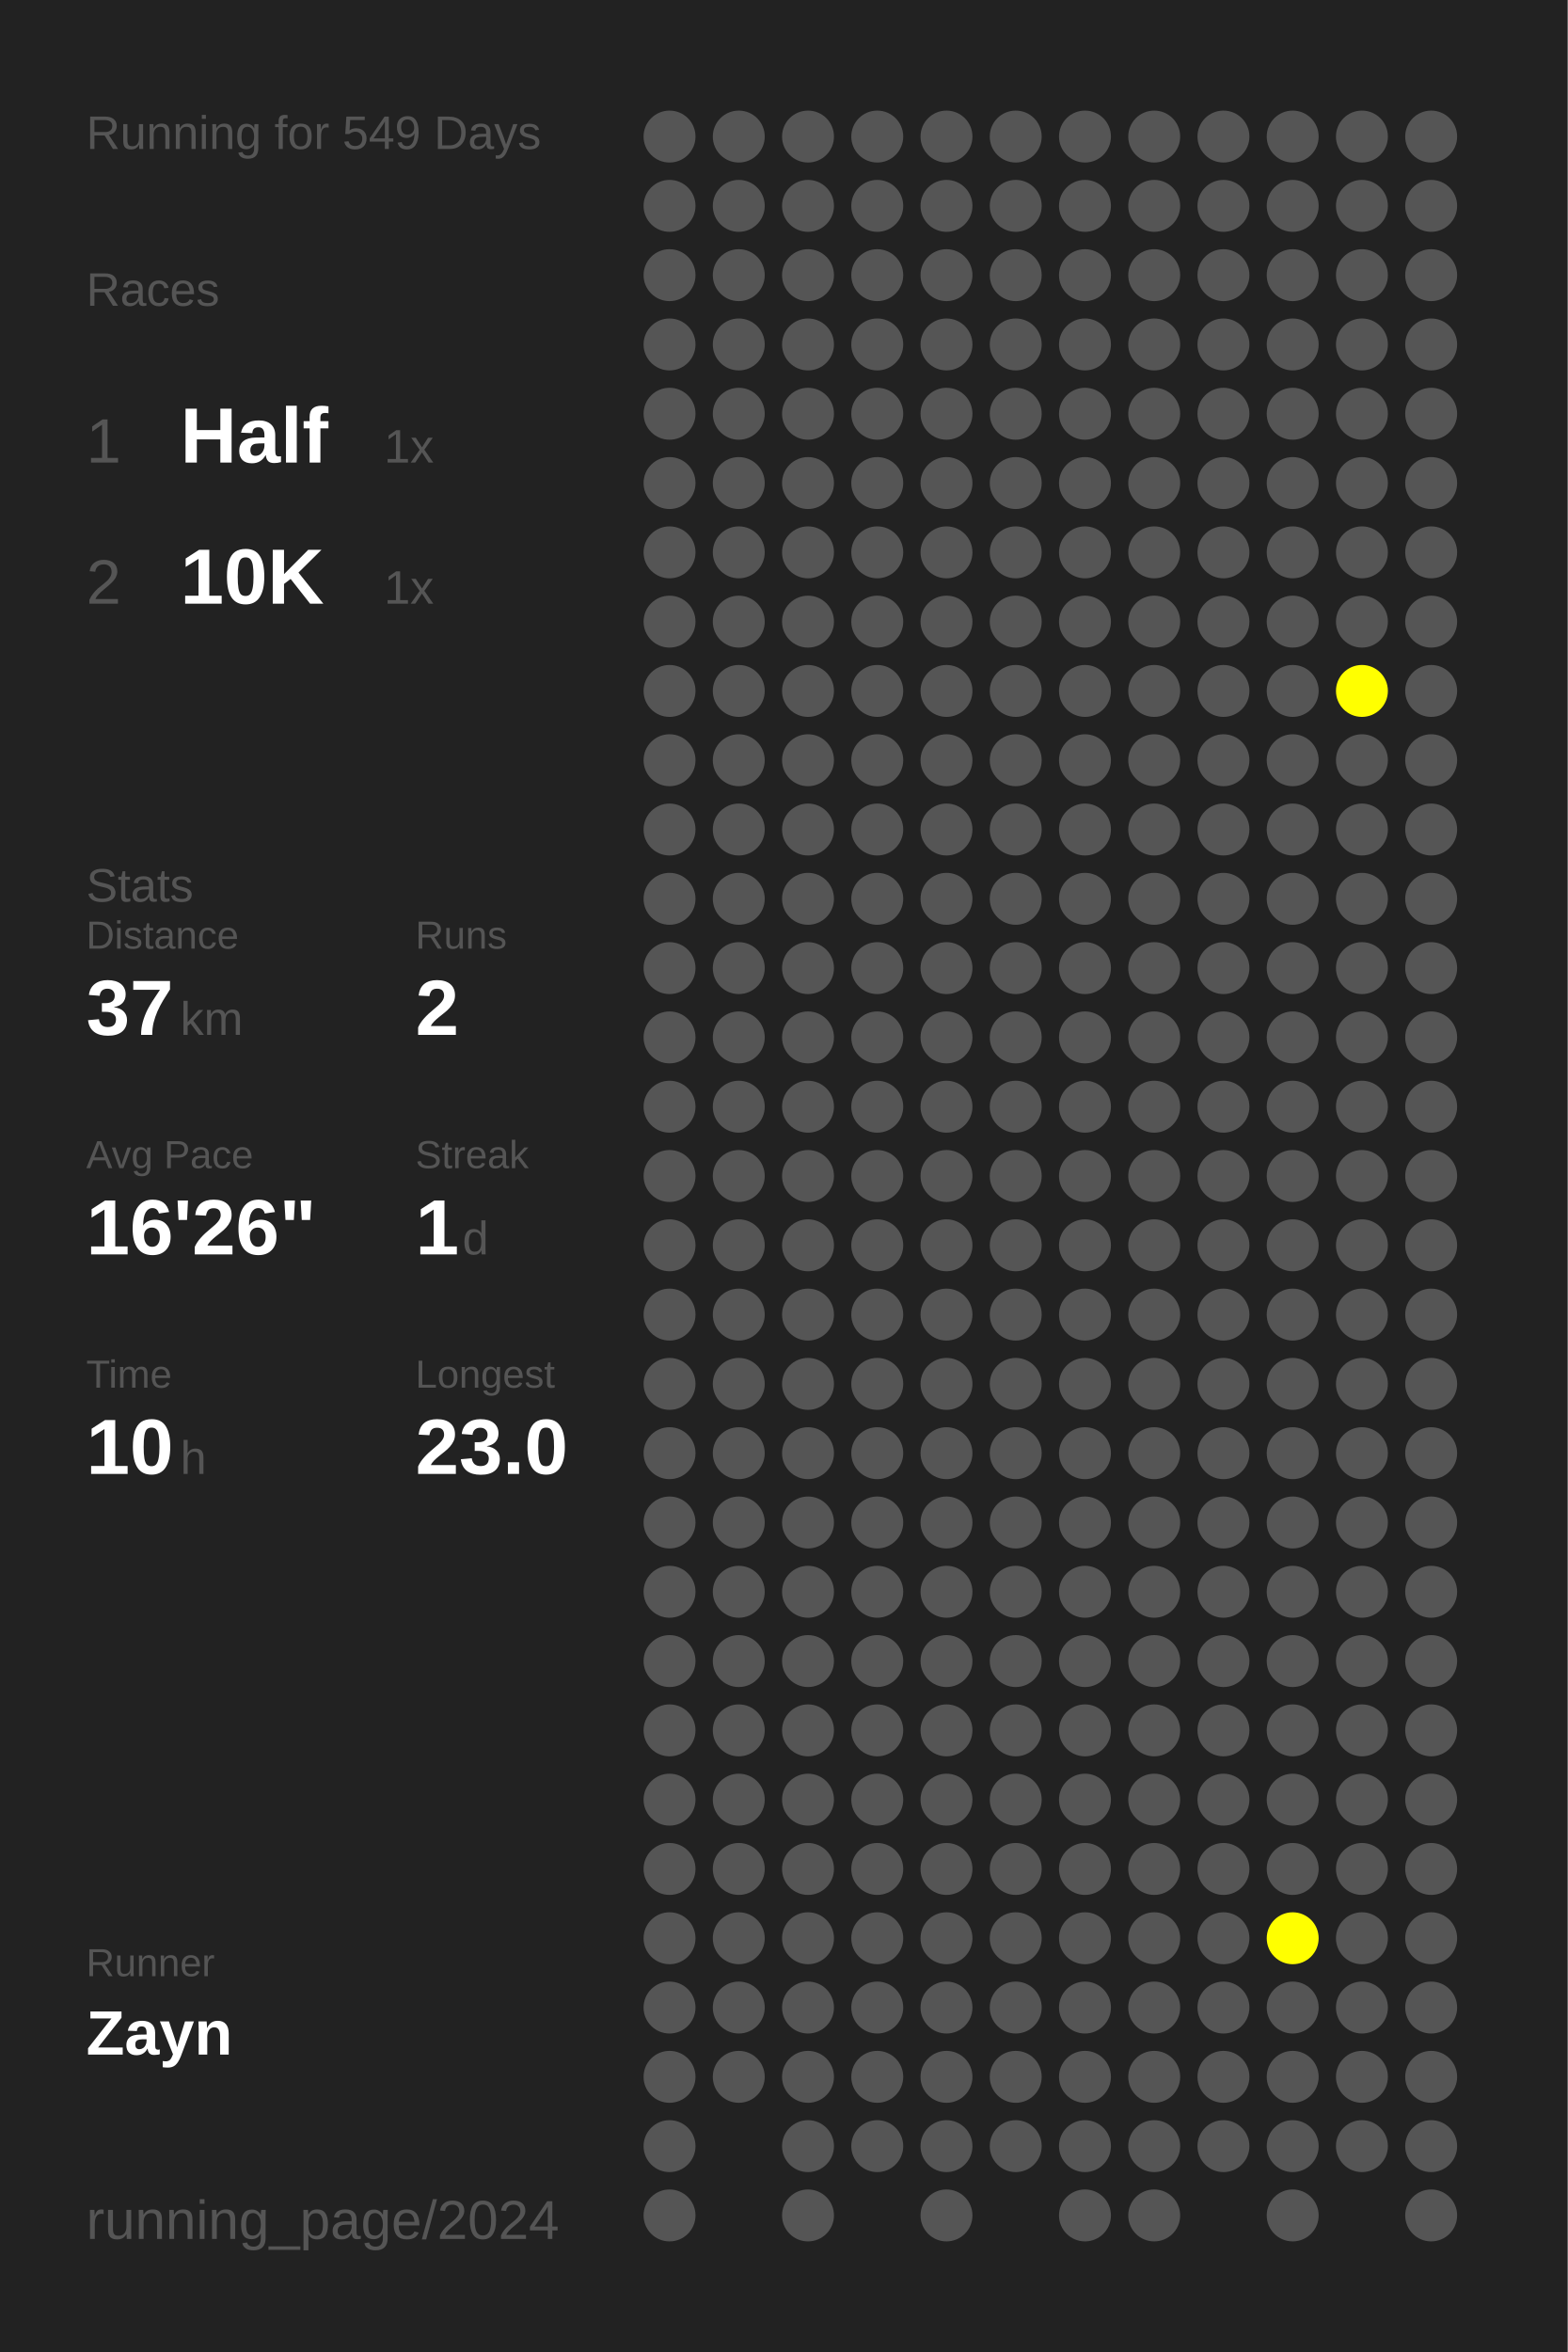
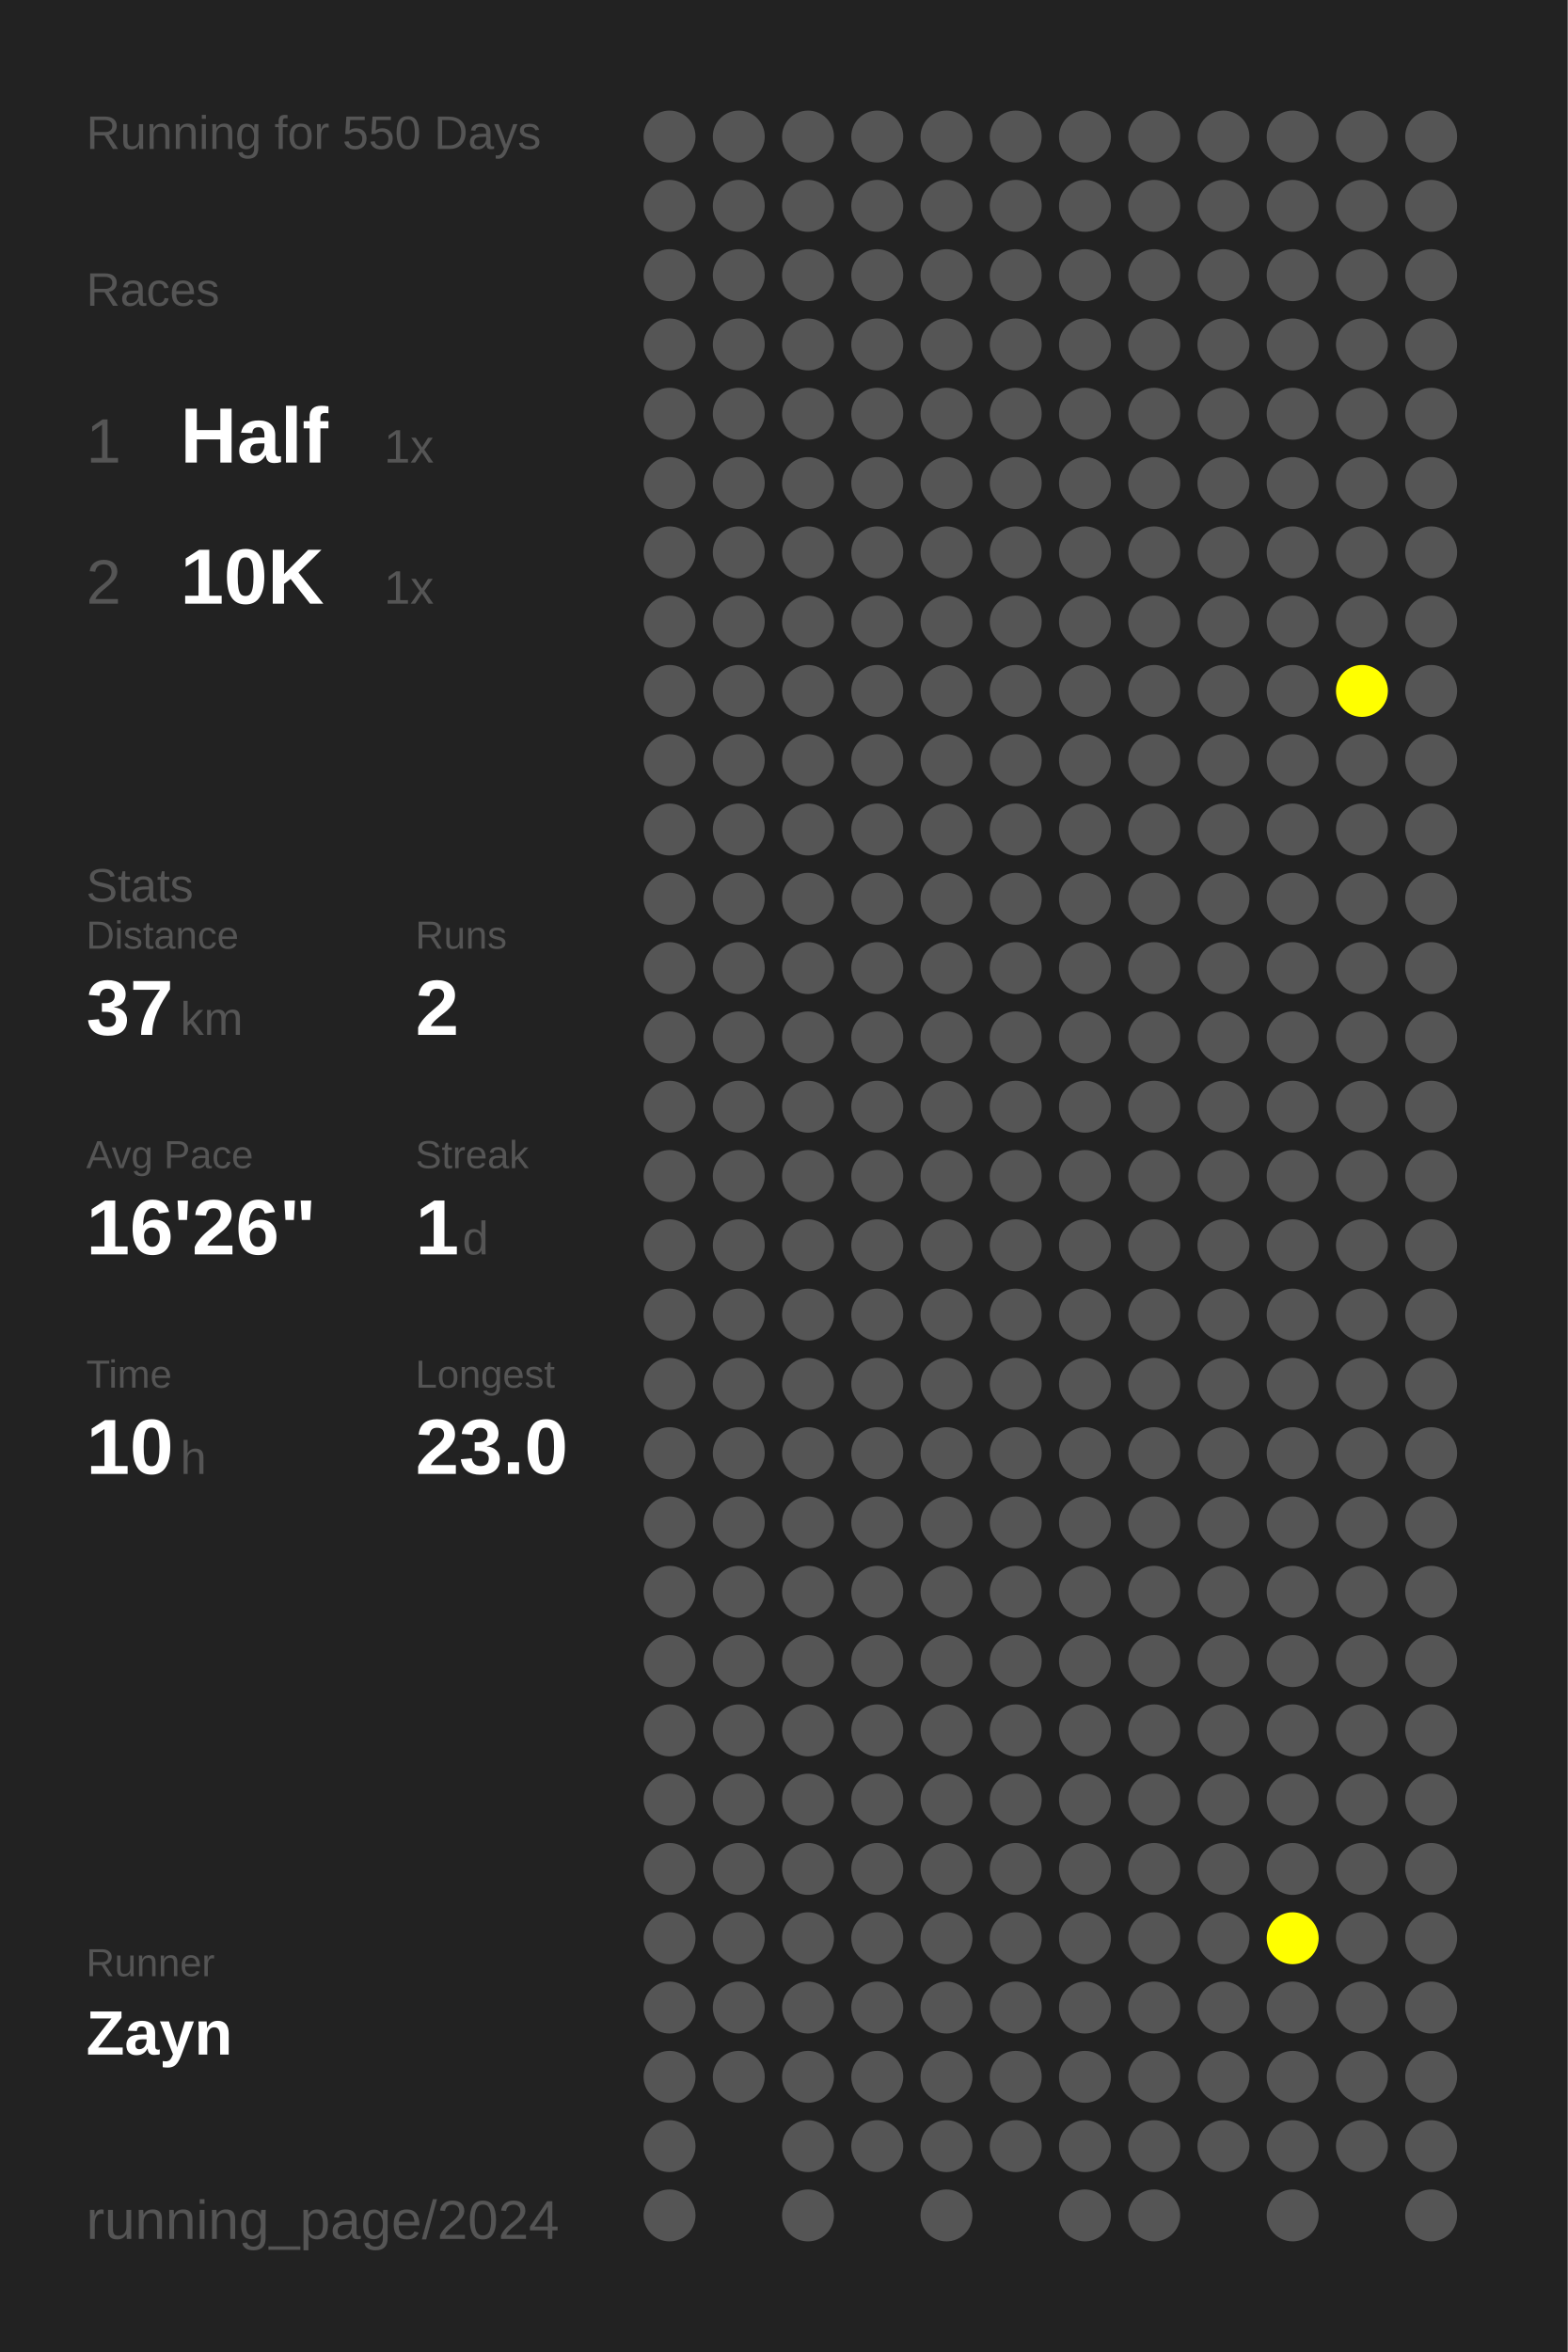
<svg xmlns="http://www.w3.org/2000/svg" baseProfile="full" height="300mm" version="1.1" viewBox="0,0,200,300" width="200mm">
  <defs />
  <rect fill="#222222" height="300" width="200" x="0" y="0" />
-   <text fill="#555555" style="font-size:6px; font-family:Arial;" x="11" y="19">Running for 549 Days</text>
+   <text fill="#555555" style="font-size:6px; font-family:Arial;" x="11" y="19">Running for 550 Days</text>
  <text fill="#555555" style="font-size:6px; font-family:Arial;" x="11" y="39">Races</text>
  <text fill="#555555" style="font-size:8px; font-family:Arial;" x="11" y="59">1</text>
  <text fill="#FFFFFF" style="font-size:10px; font-family:Arial; font-weight:bold;" x="23" y="59">Half</text>
  <text fill="#555555" style="font-size:6px; font-family:Arial;" x="49" y="59">1x</text>
  <text fill="#555555" style="font-size:8px; font-family:Arial;" x="11" y="77">2</text>
  <text fill="#FFFFFF" style="font-size:10px; font-family:Arial; font-weight:bold;" x="23" y="77">10K</text>
  <text fill="#555555" style="font-size:6px; font-family:Arial;" x="49" y="77">1x</text>
  <text fill="#555555" style="font-size:6px; font-family:Arial;" x="11" y="115">Stats</text>
  <text fill="#555555" style="font-size:5px; font-family:Arial;" x="11" y="121">Distance</text>
  <text fill="#FFFFFF" style="font-size:10px; font-family:Arial; font-weight:bold;" x="11" y="132">37</text>
  <text fill="#555555" style="font-size:6px; font-family:Arial;" x="23" y="132">km</text>
  <text fill="#555555" style="font-size:5px; font-family:Arial;" x="53" y="121">Runs</text>
  <text fill="#FFFFFF" style="font-size:10px; font-family:Arial; font-weight:bold;" x="53" y="132">2</text>
  <text fill="#555555" style="font-size:5px; font-family:Arial;" x="11" y="149">Avg Pace</text>
  <text fill="#FFFFFF" style="font-size:10px; font-family:Arial; font-weight:bold;" x="11" y="160">16'26"</text>
  <text fill="#555555" style="font-size:5px; font-family:Arial;" x="53" y="149">Streak</text>
  <text fill="#FFFFFF" style="font-size:10px; font-family:Arial; font-weight:bold;" x="53" y="160">1</text>
  <text fill="#555555" style="font-size:6px; font-family:Arial;" x="59" y="160">d</text>
  <text fill="#555555" style="font-size:5px; font-family:Arial;" x="11" y="177">Time</text>
  <text fill="#FFFFFF" style="font-size:10px; font-family:Arial; font-weight:bold;" x="11" y="188">10</text>
  <text fill="#555555" style="font-size:6px; font-family:Arial;" x="23" y="188">h</text>
  <text fill="#555555" style="font-size:5px; font-family:Arial;" x="53" y="177">Longest</text>
  <text fill="#FFFFFF" style="font-size:10px; font-family:Arial; font-weight:bold;" x="53" y="188">23.0</text>
  <text fill="#555555" style="font-size:5px; font-family:Arial;" x="11" y="252.065">Runner</text>
  <text fill="#FFFFFF" style="font-size:8px; font-family:Arial; font-weight:bold;" x="11" y="262.065">Zayn</text>
  <text fill="#555555" style="font-size:7px; font-family:Arial;" x="11" y="285.581">running_page/2024</text>
  <circle cx="85.417" cy="17.419" fill="#555555" r="3.312" />
  <circle cx="85.417" cy="26.258" fill="#555555" r="3.312" />
  <circle cx="85.417" cy="35.097" fill="#555555" r="3.312" />
  <circle cx="85.417" cy="43.935" fill="#555555" r="3.312" />
  <circle cx="85.417" cy="52.774" fill="#555555" r="3.312" />
  <circle cx="85.417" cy="61.613" fill="#555555" r="3.312" />
  <circle cx="85.417" cy="70.452" fill="#555555" r="3.312" />
  <circle cx="85.417" cy="79.29" fill="#555555" r="3.312" />
  <circle cx="85.417" cy="88.129" fill="#555555" r="3.312" />
  <circle cx="85.417" cy="96.968" fill="#555555" r="3.312" />
  <circle cx="85.417" cy="105.806" fill="#555555" r="3.312" />
  <circle cx="85.417" cy="114.645" fill="#555555" r="3.312" />
  <circle cx="85.417" cy="123.484" fill="#555555" r="3.312" />
  <circle cx="85.417" cy="132.323" fill="#555555" r="3.312" />
  <circle cx="85.417" cy="141.161" fill="#555555" r="3.312" />
  <circle cx="85.417" cy="150" fill="#555555" r="3.312" />
  <circle cx="85.417" cy="158.839" fill="#555555" r="3.312" />
  <circle cx="85.417" cy="167.677" fill="#555555" r="3.312" />
  <circle cx="85.417" cy="176.516" fill="#555555" r="3.312" />
  <circle cx="85.417" cy="185.355" fill="#555555" r="3.312" />
  <circle cx="85.417" cy="194.194" fill="#555555" r="3.312" />
  <circle cx="85.417" cy="203.032" fill="#555555" r="3.312" />
  <circle cx="85.417" cy="211.871" fill="#555555" r="3.312" />
  <circle cx="85.417" cy="220.71" fill="#555555" r="3.312" />
  <circle cx="85.417" cy="229.548" fill="#555555" r="3.312" />
  <circle cx="85.417" cy="238.387" fill="#555555" r="3.312" />
  <circle cx="85.417" cy="247.226" fill="#555555" r="3.312" />
  <circle cx="85.417" cy="256.065" fill="#555555" r="3.312" />
  <circle cx="85.417" cy="264.903" fill="#555555" r="3.312" />
  <circle cx="85.417" cy="273.742" fill="#555555" r="3.312" />
  <circle cx="85.417" cy="282.581" fill="#555555" r="3.312" />
  <circle cx="94.25" cy="17.419" fill="#555555" r="3.312" />
  <circle cx="94.25" cy="26.258" fill="#555555" r="3.312" />
  <circle cx="94.25" cy="35.097" fill="#555555" r="3.312" />
  <circle cx="94.25" cy="43.935" fill="#555555" r="3.312" />
  <circle cx="94.25" cy="52.774" fill="#555555" r="3.312" />
  <circle cx="94.25" cy="61.613" fill="#555555" r="3.312" />
  <circle cx="94.25" cy="70.452" fill="#555555" r="3.312" />
  <circle cx="94.25" cy="79.29" fill="#555555" r="3.312" />
  <circle cx="94.25" cy="88.129" fill="#555555" r="3.312" />
  <circle cx="94.25" cy="96.968" fill="#555555" r="3.312" />
  <circle cx="94.25" cy="105.806" fill="#555555" r="3.312" />
  <circle cx="94.25" cy="114.645" fill="#555555" r="3.312" />
  <circle cx="94.25" cy="123.484" fill="#555555" r="3.312" />
  <circle cx="94.25" cy="132.323" fill="#555555" r="3.312" />
  <circle cx="94.25" cy="141.161" fill="#555555" r="3.312" />
  <circle cx="94.25" cy="150" fill="#555555" r="3.312" />
  <circle cx="94.25" cy="158.839" fill="#555555" r="3.312" />
  <circle cx="94.25" cy="167.677" fill="#555555" r="3.312" />
  <circle cx="94.25" cy="176.516" fill="#555555" r="3.312" />
  <circle cx="94.25" cy="185.355" fill="#555555" r="3.312" />
  <circle cx="94.25" cy="194.194" fill="#555555" r="3.312" />
  <circle cx="94.25" cy="203.032" fill="#555555" r="3.312" />
  <circle cx="94.25" cy="211.871" fill="#555555" r="3.312" />
  <circle cx="94.25" cy="220.71" fill="#555555" r="3.312" />
  <circle cx="94.25" cy="229.548" fill="#555555" r="3.312" />
  <circle cx="94.25" cy="238.387" fill="#555555" r="3.312" />
  <circle cx="94.25" cy="247.226" fill="#555555" r="3.312" />
  <circle cx="94.25" cy="256.065" fill="#555555" r="3.312" />
  <circle cx="94.25" cy="264.903" fill="#555555" r="3.312" />
  <circle cx="103.083" cy="17.419" fill="#555555" r="3.312" />
  <circle cx="103.083" cy="26.258" fill="#555555" r="3.312" />
  <circle cx="103.083" cy="35.097" fill="#555555" r="3.312" />
  <circle cx="103.083" cy="43.935" fill="#555555" r="3.312" />
  <circle cx="103.083" cy="52.774" fill="#555555" r="3.312" />
  <circle cx="103.083" cy="61.613" fill="#555555" r="3.312" />
  <circle cx="103.083" cy="70.452" fill="#555555" r="3.312" />
  <circle cx="103.083" cy="79.29" fill="#555555" r="3.312" />
  <circle cx="103.083" cy="88.129" fill="#555555" r="3.312" />
  <circle cx="103.083" cy="96.968" fill="#555555" r="3.312" />
  <circle cx="103.083" cy="105.806" fill="#555555" r="3.312" />
  <circle cx="103.083" cy="114.645" fill="#555555" r="3.312" />
  <circle cx="103.083" cy="123.484" fill="#555555" r="3.312" />
  <circle cx="103.083" cy="132.323" fill="#555555" r="3.312" />
  <circle cx="103.083" cy="141.161" fill="#555555" r="3.312" />
  <circle cx="103.083" cy="150" fill="#555555" r="3.312" />
  <circle cx="103.083" cy="158.839" fill="#555555" r="3.312" />
  <circle cx="103.083" cy="167.677" fill="#555555" r="3.312" />
  <circle cx="103.083" cy="176.516" fill="#555555" r="3.312" />
  <circle cx="103.083" cy="185.355" fill="#555555" r="3.312" />
  <circle cx="103.083" cy="194.194" fill="#555555" r="3.312" />
  <circle cx="103.083" cy="203.032" fill="#555555" r="3.312" />
  <circle cx="103.083" cy="211.871" fill="#555555" r="3.312" />
  <circle cx="103.083" cy="220.71" fill="#555555" r="3.312" />
  <circle cx="103.083" cy="229.548" fill="#555555" r="3.312" />
  <circle cx="103.083" cy="238.387" fill="#555555" r="3.312" />
  <circle cx="103.083" cy="247.226" fill="#555555" r="3.312" />
  <circle cx="103.083" cy="256.065" fill="#555555" r="3.312" />
  <circle cx="103.083" cy="264.903" fill="#555555" r="3.312" />
  <circle cx="103.083" cy="273.742" fill="#555555" r="3.312" />
  <circle cx="103.083" cy="282.581" fill="#555555" r="3.312" />
  <circle cx="111.917" cy="17.419" fill="#555555" r="3.312" />
  <circle cx="111.917" cy="26.258" fill="#555555" r="3.312" />
  <circle cx="111.917" cy="35.097" fill="#555555" r="3.312" />
  <circle cx="111.917" cy="43.935" fill="#555555" r="3.312" />
  <circle cx="111.917" cy="52.774" fill="#555555" r="3.312" />
  <circle cx="111.917" cy="61.613" fill="#555555" r="3.312" />
  <circle cx="111.917" cy="70.452" fill="#555555" r="3.312" />
  <circle cx="111.917" cy="79.29" fill="#555555" r="3.312" />
  <circle cx="111.917" cy="88.129" fill="#555555" r="3.312" />
  <circle cx="111.917" cy="96.968" fill="#555555" r="3.312" />
  <circle cx="111.917" cy="105.806" fill="#555555" r="3.312" />
  <circle cx="111.917" cy="114.645" fill="#555555" r="3.312" />
  <circle cx="111.917" cy="123.484" fill="#555555" r="3.312" />
  <circle cx="111.917" cy="132.323" fill="#555555" r="3.312" />
  <circle cx="111.917" cy="141.161" fill="#555555" r="3.312" />
  <circle cx="111.917" cy="150" fill="#555555" r="3.312" />
  <circle cx="111.917" cy="158.839" fill="#555555" r="3.312" />
  <circle cx="111.917" cy="167.677" fill="#555555" r="3.312" />
  <circle cx="111.917" cy="176.516" fill="#555555" r="3.312" />
  <circle cx="111.917" cy="185.355" fill="#555555" r="3.312" />
  <circle cx="111.917" cy="194.194" fill="#555555" r="3.312" />
  <circle cx="111.917" cy="203.032" fill="#555555" r="3.312" />
  <circle cx="111.917" cy="211.871" fill="#555555" r="3.312" />
  <circle cx="111.917" cy="220.71" fill="#555555" r="3.312" />
  <circle cx="111.917" cy="229.548" fill="#555555" r="3.312" />
  <circle cx="111.917" cy="238.387" fill="#555555" r="3.312" />
  <circle cx="111.917" cy="247.226" fill="#555555" r="3.312" />
  <circle cx="111.917" cy="256.065" fill="#555555" r="3.312" />
  <circle cx="111.917" cy="264.903" fill="#555555" r="3.312" />
  <circle cx="111.917" cy="273.742" fill="#555555" r="3.312" />
  <circle cx="120.75" cy="17.419" fill="#555555" r="3.312" />
  <circle cx="120.75" cy="26.258" fill="#555555" r="3.312" />
  <circle cx="120.75" cy="35.097" fill="#555555" r="3.312" />
  <circle cx="120.75" cy="43.935" fill="#555555" r="3.312" />
  <circle cx="120.75" cy="52.774" fill="#555555" r="3.312" />
  <circle cx="120.75" cy="61.613" fill="#555555" r="3.312" />
  <circle cx="120.75" cy="70.452" fill="#555555" r="3.312" />
  <circle cx="120.75" cy="79.29" fill="#555555" r="3.312" />
  <circle cx="120.75" cy="88.129" fill="#555555" r="3.312" />
  <circle cx="120.75" cy="96.968" fill="#555555" r="3.312" />
  <circle cx="120.75" cy="105.806" fill="#555555" r="3.312" />
  <circle cx="120.75" cy="114.645" fill="#555555" r="3.312" />
  <circle cx="120.75" cy="123.484" fill="#555555" r="3.312" />
  <circle cx="120.75" cy="132.323" fill="#555555" r="3.312" />
  <circle cx="120.75" cy="141.161" fill="#555555" r="3.312" />
  <circle cx="120.75" cy="150" fill="#555555" r="3.312" />
  <circle cx="120.75" cy="158.839" fill="#555555" r="3.312" />
  <circle cx="120.75" cy="167.677" fill="#555555" r="3.312" />
  <circle cx="120.75" cy="176.516" fill="#555555" r="3.312" />
  <circle cx="120.75" cy="185.355" fill="#555555" r="3.312" />
  <circle cx="120.75" cy="194.194" fill="#555555" r="3.312" />
  <circle cx="120.75" cy="203.032" fill="#555555" r="3.312" />
  <circle cx="120.75" cy="211.871" fill="#555555" r="3.312" />
  <circle cx="120.75" cy="220.71" fill="#555555" r="3.312" />
  <circle cx="120.75" cy="229.548" fill="#555555" r="3.312" />
  <circle cx="120.75" cy="238.387" fill="#555555" r="3.312" />
  <circle cx="120.75" cy="247.226" fill="#555555" r="3.312" />
  <circle cx="120.75" cy="256.065" fill="#555555" r="3.312" />
  <circle cx="120.75" cy="264.903" fill="#555555" r="3.312" />
  <circle cx="120.75" cy="273.742" fill="#555555" r="3.312" />
  <circle cx="120.75" cy="282.581" fill="#555555" r="3.312" />
  <circle cx="129.583" cy="17.419" fill="#555555" r="3.312" />
  <circle cx="129.583" cy="26.258" fill="#555555" r="3.312" />
  <circle cx="129.583" cy="35.097" fill="#555555" r="3.312" />
  <circle cx="129.583" cy="43.935" fill="#555555" r="3.312" />
  <circle cx="129.583" cy="52.774" fill="#555555" r="3.312" />
  <circle cx="129.583" cy="61.613" fill="#555555" r="3.312" />
  <circle cx="129.583" cy="70.452" fill="#555555" r="3.312" />
  <circle cx="129.583" cy="79.29" fill="#555555" r="3.312" />
  <circle cx="129.583" cy="88.129" fill="#555555" r="3.312" />
  <circle cx="129.583" cy="96.968" fill="#555555" r="3.312" />
  <circle cx="129.583" cy="105.806" fill="#555555" r="3.312" />
  <circle cx="129.583" cy="114.645" fill="#555555" r="3.312" />
  <circle cx="129.583" cy="123.484" fill="#555555" r="3.312" />
  <circle cx="129.583" cy="132.323" fill="#555555" r="3.312" />
  <circle cx="129.583" cy="141.161" fill="#555555" r="3.312" />
  <circle cx="129.583" cy="150" fill="#555555" r="3.312" />
  <circle cx="129.583" cy="158.839" fill="#555555" r="3.312" />
  <circle cx="129.583" cy="167.677" fill="#555555" r="3.312" />
  <circle cx="129.583" cy="176.516" fill="#555555" r="3.312" />
  <circle cx="129.583" cy="185.355" fill="#555555" r="3.312" />
  <circle cx="129.583" cy="194.194" fill="#555555" r="3.312" />
  <circle cx="129.583" cy="203.032" fill="#555555" r="3.312" />
  <circle cx="129.583" cy="211.871" fill="#555555" r="3.312" />
  <circle cx="129.583" cy="220.71" fill="#555555" r="3.312" />
  <circle cx="129.583" cy="229.548" fill="#555555" r="3.312" />
  <circle cx="129.583" cy="238.387" fill="#555555" r="3.312" />
  <circle cx="129.583" cy="247.226" fill="#555555" r="3.312" />
  <circle cx="129.583" cy="256.065" fill="#555555" r="3.312" />
  <circle cx="129.583" cy="264.903" fill="#555555" r="3.312" />
  <circle cx="129.583" cy="273.742" fill="#555555" r="3.312" />
  <circle cx="138.417" cy="17.419" fill="#555555" r="3.312" />
  <circle cx="138.417" cy="26.258" fill="#555555" r="3.312" />
  <circle cx="138.417" cy="35.097" fill="#555555" r="3.312" />
  <circle cx="138.417" cy="43.935" fill="#555555" r="3.312" />
  <circle cx="138.417" cy="52.774" fill="#555555" r="3.312" />
  <circle cx="138.417" cy="61.613" fill="#555555" r="3.312" />
  <circle cx="138.417" cy="70.452" fill="#555555" r="3.312" />
  <circle cx="138.417" cy="79.29" fill="#555555" r="3.312" />
  <circle cx="138.417" cy="88.129" fill="#555555" r="3.312" />
  <circle cx="138.417" cy="96.968" fill="#555555" r="3.312" />
  <circle cx="138.417" cy="105.806" fill="#555555" r="3.312" />
  <circle cx="138.417" cy="114.645" fill="#555555" r="3.312" />
  <circle cx="138.417" cy="123.484" fill="#555555" r="3.312" />
  <circle cx="138.417" cy="132.323" fill="#555555" r="3.312" />
  <circle cx="138.417" cy="141.161" fill="#555555" r="3.312" />
  <circle cx="138.417" cy="150" fill="#555555" r="3.312" />
  <circle cx="138.417" cy="158.839" fill="#555555" r="3.312" />
  <circle cx="138.417" cy="167.677" fill="#555555" r="3.312" />
  <circle cx="138.417" cy="176.516" fill="#555555" r="3.312" />
  <circle cx="138.417" cy="185.355" fill="#555555" r="3.312" />
  <circle cx="138.417" cy="194.194" fill="#555555" r="3.312" />
  <circle cx="138.417" cy="203.032" fill="#555555" r="3.312" />
  <circle cx="138.417" cy="211.871" fill="#555555" r="3.312" />
  <circle cx="138.417" cy="220.71" fill="#555555" r="3.312" />
  <circle cx="138.417" cy="229.548" fill="#555555" r="3.312" />
  <circle cx="138.417" cy="238.387" fill="#555555" r="3.312" />
  <circle cx="138.417" cy="247.226" fill="#555555" r="3.312" />
  <circle cx="138.417" cy="256.065" fill="#555555" r="3.312" />
  <circle cx="138.417" cy="264.903" fill="#555555" r="3.312" />
  <circle cx="138.417" cy="273.742" fill="#555555" r="3.312" />
  <circle cx="138.417" cy="282.581" fill="#555555" r="3.312" />
  <circle cx="147.25" cy="17.419" fill="#555555" r="3.312" />
  <circle cx="147.25" cy="26.258" fill="#555555" r="3.312" />
  <circle cx="147.25" cy="35.097" fill="#555555" r="3.312" />
  <circle cx="147.25" cy="43.935" fill="#555555" r="3.312" />
  <circle cx="147.25" cy="52.774" fill="#555555" r="3.312" />
  <circle cx="147.25" cy="61.613" fill="#555555" r="3.312" />
  <circle cx="147.25" cy="70.452" fill="#555555" r="3.312" />
  <circle cx="147.25" cy="79.29" fill="#555555" r="3.312" />
  <circle cx="147.25" cy="88.129" fill="#555555" r="3.312" />
  <circle cx="147.25" cy="96.968" fill="#555555" r="3.312" />
  <circle cx="147.25" cy="105.806" fill="#555555" r="3.312" />
  <circle cx="147.25" cy="114.645" fill="#555555" r="3.312" />
  <circle cx="147.25" cy="123.484" fill="#555555" r="3.312" />
  <circle cx="147.25" cy="132.323" fill="#555555" r="3.312" />
  <circle cx="147.25" cy="141.161" fill="#555555" r="3.312" />
  <circle cx="147.25" cy="150" fill="#555555" r="3.312" />
  <circle cx="147.25" cy="158.839" fill="#555555" r="3.312" />
  <circle cx="147.25" cy="167.677" fill="#555555" r="3.312" />
  <circle cx="147.25" cy="176.516" fill="#555555" r="3.312" />
  <circle cx="147.25" cy="185.355" fill="#555555" r="3.312" />
  <circle cx="147.25" cy="194.194" fill="#555555" r="3.312" />
  <circle cx="147.25" cy="203.032" fill="#555555" r="3.312" />
  <circle cx="147.25" cy="211.871" fill="#555555" r="3.312" />
  <circle cx="147.25" cy="220.71" fill="#555555" r="3.312" />
  <circle cx="147.25" cy="229.548" fill="#555555" r="3.312" />
  <circle cx="147.25" cy="238.387" fill="#555555" r="3.312" />
  <circle cx="147.25" cy="247.226" fill="#555555" r="3.312" />
  <circle cx="147.25" cy="256.065" fill="#555555" r="3.312" />
  <circle cx="147.25" cy="264.903" fill="#555555" r="3.312" />
  <circle cx="147.25" cy="273.742" fill="#555555" r="3.312" />
  <circle cx="147.25" cy="282.581" fill="#555555" r="3.312" />
  <circle cx="156.083" cy="17.419" fill="#555555" r="3.312" />
  <circle cx="156.083" cy="26.258" fill="#555555" r="3.312" />
  <circle cx="156.083" cy="35.097" fill="#555555" r="3.312" />
  <circle cx="156.083" cy="43.935" fill="#555555" r="3.312" />
  <circle cx="156.083" cy="52.774" fill="#555555" r="3.312" />
  <circle cx="156.083" cy="61.613" fill="#555555" r="3.312" />
  <circle cx="156.083" cy="70.452" fill="#555555" r="3.312" />
  <circle cx="156.083" cy="79.29" fill="#555555" r="3.312" />
  <circle cx="156.083" cy="88.129" fill="#555555" r="3.312" />
  <circle cx="156.083" cy="96.968" fill="#555555" r="3.312" />
  <circle cx="156.083" cy="105.806" fill="#555555" r="3.312" />
  <circle cx="156.083" cy="114.645" fill="#555555" r="3.312" />
  <circle cx="156.083" cy="123.484" fill="#555555" r="3.312" />
  <circle cx="156.083" cy="132.323" fill="#555555" r="3.312" />
  <circle cx="156.083" cy="141.161" fill="#555555" r="3.312" />
  <circle cx="156.083" cy="150" fill="#555555" r="3.312" />
  <circle cx="156.083" cy="158.839" fill="#555555" r="3.312" />
  <circle cx="156.083" cy="167.677" fill="#555555" r="3.312" />
  <circle cx="156.083" cy="176.516" fill="#555555" r="3.312" />
  <circle cx="156.083" cy="185.355" fill="#555555" r="3.312" />
  <circle cx="156.083" cy="194.194" fill="#555555" r="3.312" />
  <circle cx="156.083" cy="203.032" fill="#555555" r="3.312" />
  <circle cx="156.083" cy="211.871" fill="#555555" r="3.312" />
  <circle cx="156.083" cy="220.71" fill="#555555" r="3.312" />
  <circle cx="156.083" cy="229.548" fill="#555555" r="3.312" />
  <circle cx="156.083" cy="238.387" fill="#555555" r="3.312" />
  <circle cx="156.083" cy="247.226" fill="#555555" r="3.312" />
  <circle cx="156.083" cy="256.065" fill="#555555" r="3.312" />
  <circle cx="156.083" cy="264.903" fill="#555555" r="3.312" />
  <circle cx="156.083" cy="273.742" fill="#555555" r="3.312" />
  <circle cx="164.917" cy="17.419" fill="#555555" r="3.312" />
  <circle cx="164.917" cy="26.258" fill="#555555" r="3.312" />
  <circle cx="164.917" cy="35.097" fill="#555555" r="3.312" />
  <circle cx="164.917" cy="43.935" fill="#555555" r="3.312" />
  <circle cx="164.917" cy="52.774" fill="#555555" r="3.312" />
  <circle cx="164.917" cy="61.613" fill="#555555" r="3.312" />
  <circle cx="164.917" cy="70.452" fill="#555555" r="3.312" />
  <circle cx="164.917" cy="79.29" fill="#555555" r="3.312" />
  <circle cx="164.917" cy="88.129" fill="#555555" r="3.312" />
  <circle cx="164.917" cy="96.968" fill="#555555" r="3.312" />
  <circle cx="164.917" cy="105.806" fill="#555555" r="3.312" />
  <circle cx="164.917" cy="114.645" fill="#555555" r="3.312" />
  <circle cx="164.917" cy="123.484" fill="#555555" r="3.312" />
  <circle cx="164.917" cy="132.323" fill="#555555" r="3.312" />
  <circle cx="164.917" cy="141.161" fill="#555555" r="3.312" />
  <circle cx="164.917" cy="150" fill="#555555" r="3.312" />
  <circle cx="164.917" cy="158.839" fill="#555555" r="3.312" />
  <circle cx="164.917" cy="167.677" fill="#555555" r="3.312" />
  <circle cx="164.917" cy="176.516" fill="#555555" r="3.312" />
  <circle cx="164.917" cy="185.355" fill="#555555" r="3.312" />
  <circle cx="164.917" cy="194.194" fill="#555555" r="3.312" />
  <circle cx="164.917" cy="203.032" fill="#555555" r="3.312" />
  <circle cx="164.917" cy="211.871" fill="#555555" r="3.312" />
  <circle cx="164.917" cy="220.71" fill="#555555" r="3.312" />
  <circle cx="164.917" cy="229.548" fill="#555555" r="3.312" />
  <circle cx="164.917" cy="238.387" fill="#555555" r="3.312" />
  <circle cx="164.917" cy="247.226" fill="#FFFF00" r="3.312" />
  <circle cx="164.917" cy="256.065" fill="#555555" r="3.312" />
  <circle cx="164.917" cy="264.903" fill="#555555" r="3.312" />
  <circle cx="164.917" cy="273.742" fill="#555555" r="3.312" />
  <circle cx="164.917" cy="282.581" fill="#555555" r="3.312" />
  <circle cx="173.75" cy="17.419" fill="#555555" r="3.312" />
  <circle cx="173.75" cy="26.258" fill="#555555" r="3.312" />
  <circle cx="173.75" cy="35.097" fill="#555555" r="3.312" />
  <circle cx="173.75" cy="43.935" fill="#555555" r="3.312" />
  <circle cx="173.75" cy="52.774" fill="#555555" r="3.312" />
  <circle cx="173.75" cy="61.613" fill="#555555" r="3.312" />
  <circle cx="173.75" cy="70.452" fill="#555555" r="3.312" />
  <circle cx="173.75" cy="79.29" fill="#555555" r="3.312" />
  <circle cx="173.75" cy="88.129" fill="#FFFF00" r="3.312" />
  <circle cx="173.75" cy="96.968" fill="#555555" r="3.312" />
  <circle cx="173.75" cy="105.806" fill="#555555" r="3.312" />
  <circle cx="173.75" cy="114.645" fill="#555555" r="3.312" />
  <circle cx="173.75" cy="123.484" fill="#555555" r="3.312" />
  <circle cx="173.75" cy="132.323" fill="#555555" r="3.312" />
  <circle cx="173.75" cy="141.161" fill="#555555" r="3.312" />
  <circle cx="173.75" cy="150" fill="#555555" r="3.312" />
  <circle cx="173.75" cy="158.839" fill="#555555" r="3.312" />
  <circle cx="173.75" cy="167.677" fill="#555555" r="3.312" />
  <circle cx="173.75" cy="176.516" fill="#555555" r="3.312" />
  <circle cx="173.75" cy="185.355" fill="#555555" r="3.312" />
  <circle cx="173.75" cy="194.194" fill="#555555" r="3.312" />
  <circle cx="173.75" cy="203.032" fill="#555555" r="3.312" />
  <circle cx="173.75" cy="211.871" fill="#555555" r="3.312" />
  <circle cx="173.75" cy="220.71" fill="#555555" r="3.312" />
  <circle cx="173.75" cy="229.548" fill="#555555" r="3.312" />
  <circle cx="173.75" cy="238.387" fill="#555555" r="3.312" />
  <circle cx="173.75" cy="247.226" fill="#555555" r="3.312" />
  <circle cx="173.75" cy="256.065" fill="#555555" r="3.312" />
  <circle cx="173.75" cy="264.903" fill="#555555" r="3.312" />
  <circle cx="173.75" cy="273.742" fill="#555555" r="3.312" />
  <circle cx="182.583" cy="17.419" fill="#555555" r="3.312" />
  <circle cx="182.583" cy="26.258" fill="#555555" r="3.312" />
  <circle cx="182.583" cy="35.097" fill="#555555" r="3.312" />
  <circle cx="182.583" cy="43.935" fill="#555555" r="3.312" />
  <circle cx="182.583" cy="52.774" fill="#555555" r="3.312" />
  <circle cx="182.583" cy="61.613" fill="#555555" r="3.312" />
  <circle cx="182.583" cy="70.452" fill="#555555" r="3.312" />
  <circle cx="182.583" cy="79.29" fill="#555555" r="3.312" />
  <circle cx="182.583" cy="88.129" fill="#555555" r="3.312" />
  <circle cx="182.583" cy="96.968" fill="#555555" r="3.312" />
  <circle cx="182.583" cy="105.806" fill="#555555" r="3.312" />
  <circle cx="182.583" cy="114.645" fill="#555555" r="3.312" />
  <circle cx="182.583" cy="123.484" fill="#555555" r="3.312" />
  <circle cx="182.583" cy="132.323" fill="#555555" r="3.312" />
  <circle cx="182.583" cy="141.161" fill="#555555" r="3.312" />
  <circle cx="182.583" cy="150" fill="#555555" r="3.312" />
  <circle cx="182.583" cy="158.839" fill="#555555" r="3.312" />
  <circle cx="182.583" cy="167.677" fill="#555555" r="3.312" />
  <circle cx="182.583" cy="176.516" fill="#555555" r="3.312" />
  <circle cx="182.583" cy="185.355" fill="#555555" r="3.312" />
  <circle cx="182.583" cy="194.194" fill="#555555" r="3.312" />
  <circle cx="182.583" cy="203.032" fill="#555555" r="3.312" />
  <circle cx="182.583" cy="211.871" fill="#555555" r="3.312" />
  <circle cx="182.583" cy="220.71" fill="#555555" r="3.312" />
  <circle cx="182.583" cy="229.548" fill="#555555" r="3.312" />
  <circle cx="182.583" cy="238.387" fill="#555555" r="3.312" />
  <circle cx="182.583" cy="247.226" fill="#555555" r="3.312" />
  <circle cx="182.583" cy="256.065" fill="#555555" r="3.312" />
  <circle cx="182.583" cy="264.903" fill="#555555" r="3.312" />
  <circle cx="182.583" cy="273.742" fill="#555555" r="3.312" />
  <circle cx="182.583" cy="282.581" fill="#555555" r="3.312" />
</svg>
